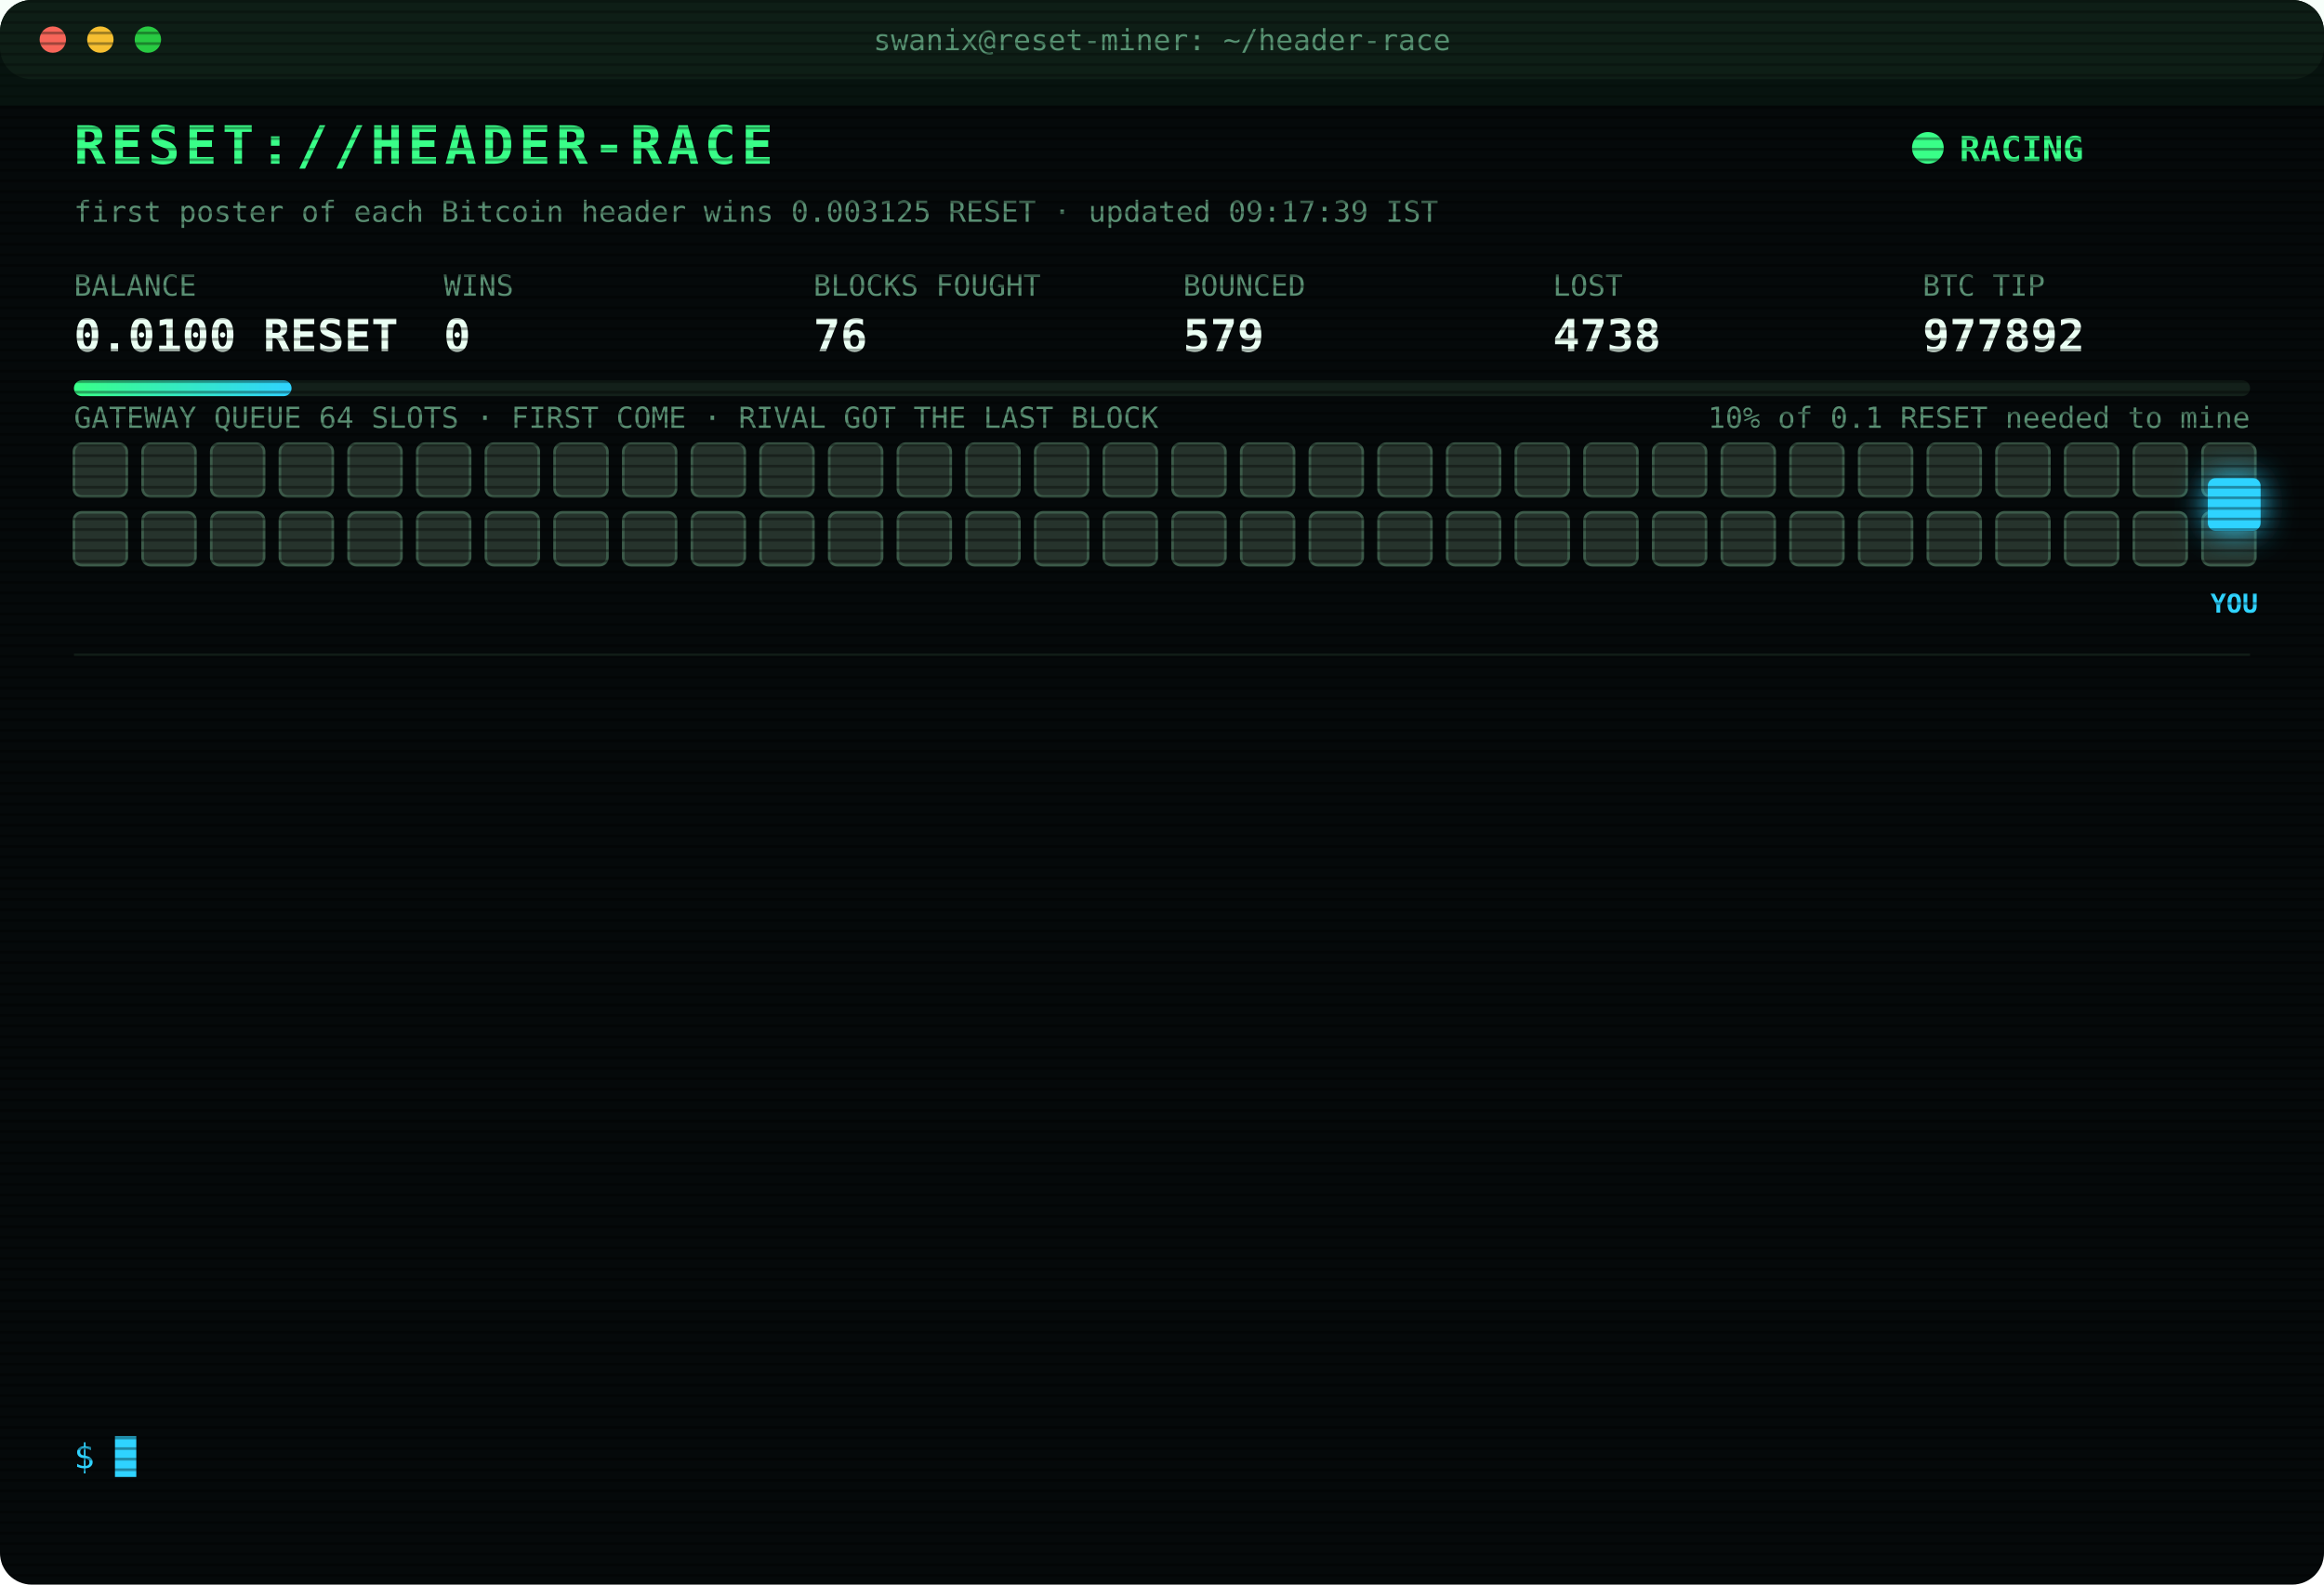
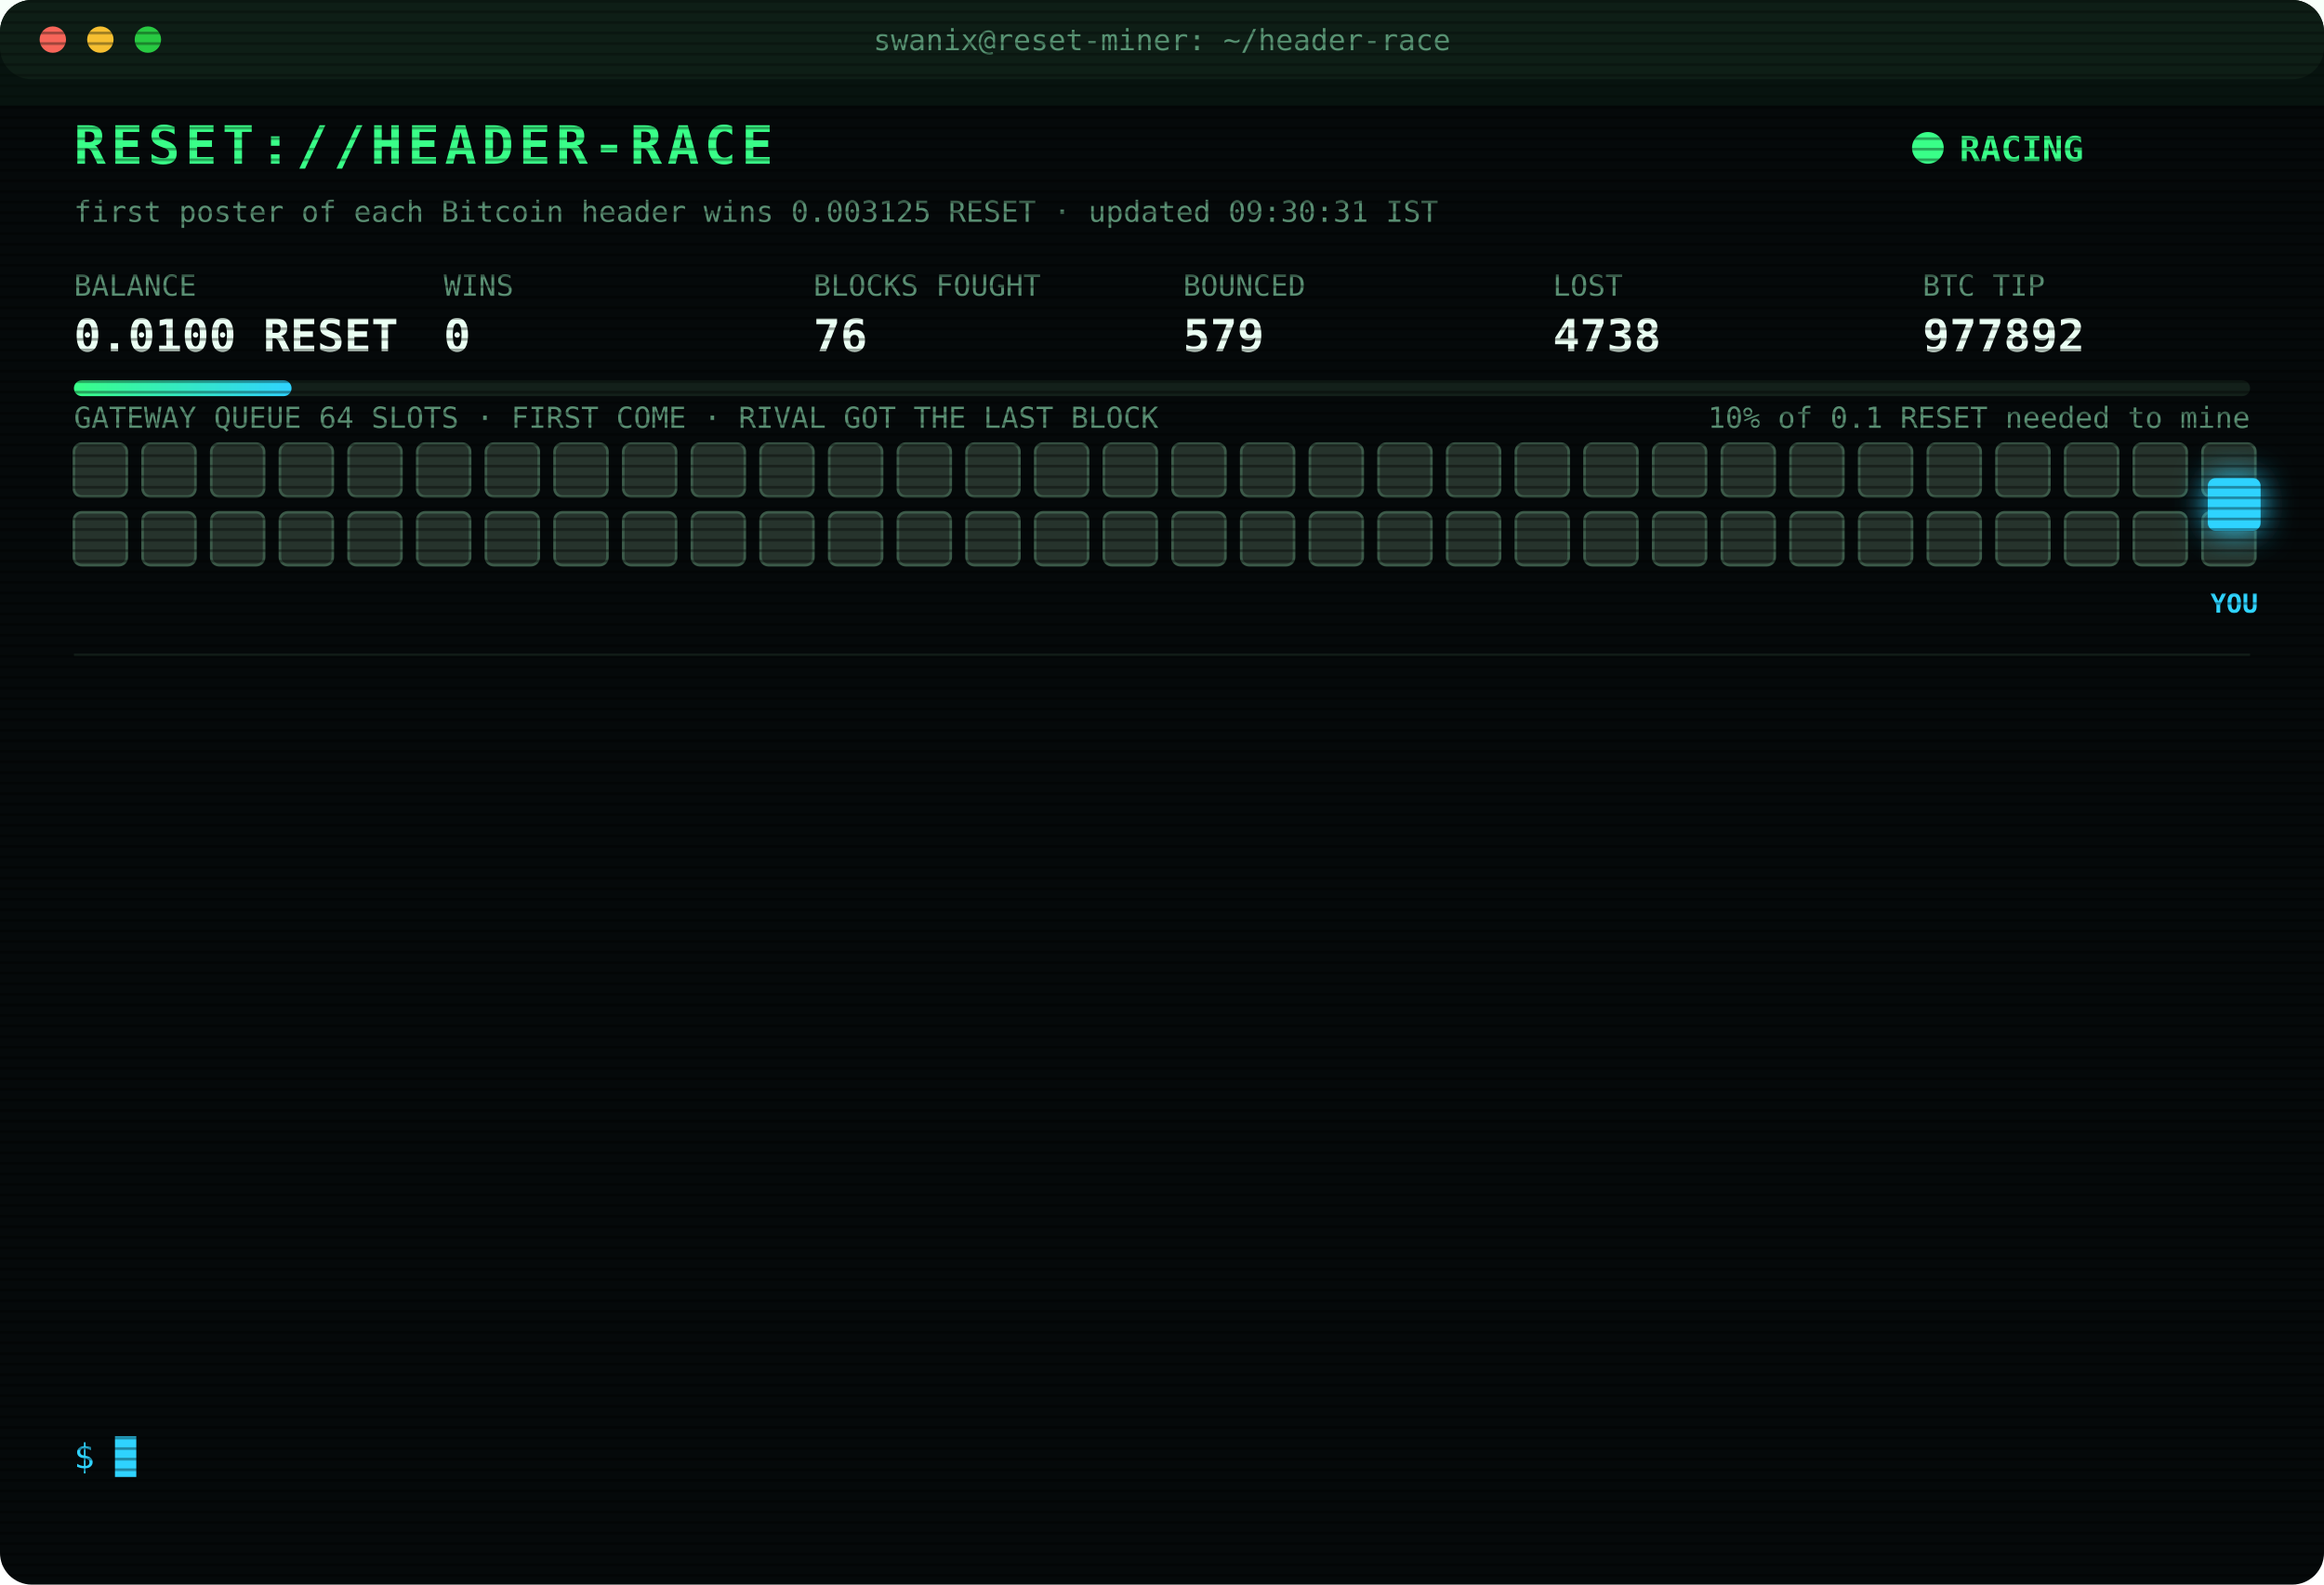
<svg xmlns="http://www.w3.org/2000/svg" width="880" height="600" viewBox="0 0 880 600" font-family="ui-monospace,SFMono-Regular,Menlo,Consolas,monospace">
  <style>
text{font-size:13px;fill:#7CFFB2}
.title{font-size:20px;font-weight:700;fill:#39FF88;letter-spacing:2px;animation:glitch 3s infinite steps(1)}
.sub{fill:#2fd3ff}.k{fill:#5a8f73;font-size:11px}.v{font-size:17px;font-weight:700;fill:#eafff3}
.ts{fill:#3f6b56}.boot{fill:#2fd3ff}.dim{fill:#5a8f73}.bad{fill:#ff4d6d}.warn{fill:#ffd23f}.mag{fill:#ff5cf0}.win{fill:#39FF88;font-weight:700}
.tag{font-size:10px;fill:#2fd3ff;font-weight:700}
.rival{fill:#26332c;stroke:#3c5a49;animation:jam 1.2s infinite alternate}
.idle{fill:#141c18;stroke:#22302a;animation:breathe 4s infinite}
.me{fill:#2fd3ff;filter:drop-shadow(0 0 6px #2fd3ff)}
.hover{animation:nudge 1.1s infinite ease-in-out}.bounce{animation:kick 1.4s infinite}
.ln{opacity:0;animation:in .4s forwards}
.cur{animation:blink 1s infinite steps(1)}
.scan{animation:scan 6s infinite linear}
.led{animation:blink 1.4s infinite}
@keyframes in{from{opacity:0;transform:translateX(-6px)}to{opacity:1;transform:none}}
@keyframes blink{50%{opacity:0}}
@keyframes jam{to{fill:#33463b}}
@keyframes breathe{50%{opacity:.4}}
@keyframes nudge{50%{transform:translateX(-10px)}}
@keyframes kick{0%,100%{transform:none}30%{transform:translateX(-14px)}55%{transform:translateX(10px) translateY(-6px)}}
@keyframes glitch{0%,92%{transform:none}93%{transform:translateX(2px);fill:#ff4d6d}95%{transform:translateX(-2px);fill:#2fd3ff}97%{transform:none}}
@keyframes scan{from{transform:translateY(-40px)}to{transform:translateY(600px)}}
</style>
  <defs>
    <pattern id="sl" width="4" height="4" patternUnits="userSpaceOnUse">
      <rect width="4" height="1" fill="#000" opacity=".35" />
    </pattern>
    <linearGradient id="bar">
      <stop offset="0" stop-color="#39FF88" />
      <stop offset="1" stop-color="#2fd3ff" />
    </linearGradient>
  </defs>
  <rect width="880" height="600" rx="12" fill="#05090a" />
  <rect width="880" height="30" rx="12" fill="#0d1512" />
  <circle cx="20" cy="15" r="5" fill="#ff5f57" />
  <circle cx="38" cy="15" r="5" fill="#febc2e" />
  <circle cx="56" cy="15" r="5" fill="#28c840" />
  <text x="440" y="19" text-anchor="middle" class="k">swanix@reset-miner: ~/header-race</text>
  <text x="28" y="62" class="title">RESET://HEADER-RACE</text>
  <circle class="led" cx="730" cy="56" r="6" fill="#39FF88" />
  <text x="742" y="61" class="win">RACING</text>
-   <text x="28" y="84" class="k">first poster of each Bitcoin header wins 0.003125 RESET · updated 09:17:39 IST</text>
+   <text x="28" y="84" class="k">first poster of each Bitcoin header wins 0.003125 RESET · updated 09:30:31 IST</text>
  <text x="28" y="112" class="k">BALANCE</text>
  <text x="28" y="133" class="v">0.0100 RESET</text>
  <text x="168" y="112" class="k">WINS</text>
  <text x="168" y="133" class="v">0</text>
  <text x="308" y="112" class="k">BLOCKS FOUGHT</text>
  <text x="308" y="133" class="v">76</text>
  <text x="448" y="112" class="k">BOUNCED</text>
  <text x="448" y="133" class="v">579</text>
  <text x="588" y="112" class="k">LOST</text>
  <text x="588" y="133" class="v">4738</text>
  <text x="728" y="112" class="k">BTC TIP</text>
  <text x="728" y="133" class="v">977892</text>
  <rect x="28" y="144" width="824" height="6" rx="3" fill="#13201a" />
  <rect x="28" y="144" width="82.4" height="6" rx="3" fill="url(#bar)" />
  <text x="852" y="162" text-anchor="end" class="k">10% of 0.1 RESET needed to mine</text>
  <text x="28" y="162" class="k">GATEWAY QUEUE 64 SLOTS · FIRST COME · RIVAL GOT THE LAST BLOCK</text>
  <rect class="rival" x="28" y="168" width="20" height="20" rx="3" style="animation-delay:0.00s" />
  <rect class="rival" x="54" y="168" width="20" height="20" rx="3" style="animation-delay:0.05s" />
  <rect class="rival" x="80" y="168" width="20" height="20" rx="3" style="animation-delay:0.10s" />
  <rect class="rival" x="106" y="168" width="20" height="20" rx="3" style="animation-delay:0.15s" />
  <rect class="rival" x="132" y="168" width="20" height="20" rx="3" style="animation-delay:0.20s" />
  <rect class="rival" x="158" y="168" width="20" height="20" rx="3" style="animation-delay:0.25s" />
  <rect class="rival" x="184" y="168" width="20" height="20" rx="3" style="animation-delay:0.30s" />
  <rect class="rival" x="210" y="168" width="20" height="20" rx="3" style="animation-delay:0.35s" />
  <rect class="rival" x="236" y="168" width="20" height="20" rx="3" style="animation-delay:0.40s" />
  <rect class="rival" x="262" y="168" width="20" height="20" rx="3" style="animation-delay:0.45s" />
  <rect class="rival" x="288" y="168" width="20" height="20" rx="3" style="animation-delay:0.50s" />
  <rect class="rival" x="314" y="168" width="20" height="20" rx="3" style="animation-delay:0.55s" />
  <rect class="rival" x="340" y="168" width="20" height="20" rx="3" style="animation-delay:0.60s" />
  <rect class="rival" x="366" y="168" width="20" height="20" rx="3" style="animation-delay:0.65s" />
  <rect class="rival" x="392" y="168" width="20" height="20" rx="3" style="animation-delay:0.70s" />
  <rect class="rival" x="418" y="168" width="20" height="20" rx="3" style="animation-delay:0.75s" />
  <rect class="rival" x="444" y="168" width="20" height="20" rx="3" style="animation-delay:0.80s" />
  <rect class="rival" x="470" y="168" width="20" height="20" rx="3" style="animation-delay:0.85s" />
  <rect class="rival" x="496" y="168" width="20" height="20" rx="3" style="animation-delay:0.90s" />
  <rect class="rival" x="522" y="168" width="20" height="20" rx="3" style="animation-delay:0.95s" />
  <rect class="rival" x="548" y="168" width="20" height="20" rx="3" style="animation-delay:1.00s" />
  <rect class="rival" x="574" y="168" width="20" height="20" rx="3" style="animation-delay:1.05s" />
  <rect class="rival" x="600" y="168" width="20" height="20" rx="3" style="animation-delay:1.10s" />
  <rect class="rival" x="626" y="168" width="20" height="20" rx="3" style="animation-delay:1.15s" />
  <rect class="rival" x="652" y="168" width="20" height="20" rx="3" style="animation-delay:1.20s" />
  <rect class="rival" x="678" y="168" width="20" height="20" rx="3" style="animation-delay:1.25s" />
  <rect class="rival" x="704" y="168" width="20" height="20" rx="3" style="animation-delay:1.30s" />
  <rect class="rival" x="730" y="168" width="20" height="20" rx="3" style="animation-delay:1.35s" />
  <rect class="rival" x="756" y="168" width="20" height="20" rx="3" style="animation-delay:1.40s" />
  <rect class="rival" x="782" y="168" width="20" height="20" rx="3" style="animation-delay:1.45s" />
  <rect class="rival" x="808" y="168" width="20" height="20" rx="3" style="animation-delay:1.50s" />
  <rect class="rival" x="834" y="168" width="20" height="20" rx="3" style="animation-delay:1.55s" />
  <rect class="rival" x="28" y="194" width="20" height="20" rx="3" style="animation-delay:1.60s" />
  <rect class="rival" x="54" y="194" width="20" height="20" rx="3" style="animation-delay:1.65s" />
  <rect class="rival" x="80" y="194" width="20" height="20" rx="3" style="animation-delay:1.70s" />
  <rect class="rival" x="106" y="194" width="20" height="20" rx="3" style="animation-delay:1.75s" />
  <rect class="rival" x="132" y="194" width="20" height="20" rx="3" style="animation-delay:1.80s" />
  <rect class="rival" x="158" y="194" width="20" height="20" rx="3" style="animation-delay:1.85s" />
  <rect class="rival" x="184" y="194" width="20" height="20" rx="3" style="animation-delay:1.90s" />
  <rect class="rival" x="210" y="194" width="20" height="20" rx="3" style="animation-delay:1.95s" />
  <rect class="rival" x="236" y="194" width="20" height="20" rx="3" style="animation-delay:2.00s" />
  <rect class="rival" x="262" y="194" width="20" height="20" rx="3" style="animation-delay:2.05s" />
  <rect class="rival" x="288" y="194" width="20" height="20" rx="3" style="animation-delay:2.10s" />
  <rect class="rival" x="314" y="194" width="20" height="20" rx="3" style="animation-delay:2.15s" />
  <rect class="rival" x="340" y="194" width="20" height="20" rx="3" style="animation-delay:2.20s" />
  <rect class="rival" x="366" y="194" width="20" height="20" rx="3" style="animation-delay:2.25s" />
  <rect class="rival" x="392" y="194" width="20" height="20" rx="3" style="animation-delay:2.30s" />
  <rect class="rival" x="418" y="194" width="20" height="20" rx="3" style="animation-delay:2.35s" />
  <rect class="rival" x="444" y="194" width="20" height="20" rx="3" style="animation-delay:2.40s" />
  <rect class="rival" x="470" y="194" width="20" height="20" rx="3" style="animation-delay:2.45s" />
  <rect class="rival" x="496" y="194" width="20" height="20" rx="3" style="animation-delay:2.50s" />
  <rect class="rival" x="522" y="194" width="20" height="20" rx="3" style="animation-delay:2.55s" />
  <rect class="rival" x="548" y="194" width="20" height="20" rx="3" style="animation-delay:2.60s" />
  <rect class="rival" x="574" y="194" width="20" height="20" rx="3" style="animation-delay:2.65s" />
  <rect class="rival" x="600" y="194" width="20" height="20" rx="3" style="animation-delay:2.70s" />
  <rect class="rival" x="626" y="194" width="20" height="20" rx="3" style="animation-delay:2.75s" />
  <rect class="rival" x="652" y="194" width="20" height="20" rx="3" style="animation-delay:2.80s" />
  <rect class="rival" x="678" y="194" width="20" height="20" rx="3" style="animation-delay:2.85s" />
  <rect class="rival" x="704" y="194" width="20" height="20" rx="3" style="animation-delay:2.90s" />
  <rect class="rival" x="730" y="194" width="20" height="20" rx="3" style="animation-delay:2.95s" />
  <rect class="rival" x="756" y="194" width="20" height="20" rx="3" style="animation-delay:3.00s" />
  <rect class="rival" x="782" y="194" width="20" height="20" rx="3" style="animation-delay:3.05s" />
  <rect class="rival" x="808" y="194" width="20" height="20" rx="3" style="animation-delay:3.10s" />
  <rect class="rival" x="834" y="194" width="20" height="20" rx="3" style="animation-delay:3.15s" />
  <g class="hover">
    <rect class="me" x="836" y="181" width="20" height="20" rx="3" />
    <text class="tag" x="846" y="232" text-anchor="middle">YOU</text>
  </g>
  <line x1="28" x2="852" y1="248" y2="248" stroke="#13201a" />
  <g class="ln" style="animation-delay:0.40s">
    <text x="28" y="270" class="ts">07:06:13</text>
    <text x="104" y="270" class="bad">[LOST] #977880 taken by a rival miner</text>
  </g>
  <g class="ln" style="animation-delay:0.65s">
    <text x="28" y="292" class="ts">07:13:23</text>
    <text x="104" y="292" class="bad">[LOST] #977881 taken by a rival miner</text>
  </g>
  <g class="ln" style="animation-delay:0.90s">
    <text x="28" y="314" class="ts">07:46:11</text>
    <text x="104" y="314" class="bad">[LOST] #977882 taken by a rival miner</text>
  </g>
  <g class="ln" style="animation-delay:1.15s">
    <text x="28" y="336" class="ts">07:49:28</text>
    <text x="104" y="336" class="bad">[LOST] #977883 taken by a rival miner</text>
  </g>
  <g class="ln" style="animation-delay:1.40s">
    <text x="28" y="358" class="ts">07:59:43</text>
    <text x="104" y="358" class="bad">[LOST] #977884 taken by a rival miner</text>
  </g>
  <g class="ln" style="animation-delay:1.65s">
    <text x="28" y="380" class="ts">08:16:34</text>
    <text x="104" y="380" class="bad">[LOST] #977885 taken by a rival miner</text>
  </g>
  <g class="ln" style="animation-delay:1.90s">
    <text x="28" y="402" class="ts">08:55:01</text>
    <text x="104" y="402" class="bad">[LOST] #977886 taken by a rival miner</text>
  </g>
  <g class="ln" style="animation-delay:2.15s">
    <text x="28" y="424" class="ts">09:01:46</text>
    <text x="104" y="424" class="bad">[LOST] #977887 taken by a rival miner</text>
  </g>
  <g class="ln" style="animation-delay:2.40s">
    <text x="28" y="446" class="ts">09:04:56</text>
    <text x="104" y="446" class="bad">[LOST] #977888 taken by a rival miner</text>
  </g>
  <g class="ln" style="animation-delay:2.65s">
    <text x="28" y="468" class="ts">09:10:13</text>
    <text x="104" y="468" class="bad">[LOST] #977889 taken by a rival miner</text>
  </g>
  <g class="ln" style="animation-delay:2.90s">
    <text x="28" y="490" class="ts">09:12:46</text>
    <text x="104" y="490" class="bad">[LOST] #977890 taken by a rival miner</text>
  </g>
  <g class="ln" style="animation-delay:3.15s">
    <text x="28" y="512" class="ts">09:13:25</text>
    <text x="104" y="512" class="bad">[LOST] #977891 taken by a rival miner</text>
  </g>
  <g class="ln" style="animation-delay:3.40s">
    <text x="28" y="534" class="ts">09:17:39</text>
    <text x="104" y="534" class="bad">[LOST] #977892 taken by a rival miner</text>
  </g>
  <text x="28" y="556" class="sub">$ <tspan class="cur">█</tspan>
  </text>
  <rect width="880" height="600" rx="12" fill="url(#sl)" pointer-events="none" />
  <rect class="scan" width="880" height="40" fill="#39FF88" opacity=".04" />
</svg>
